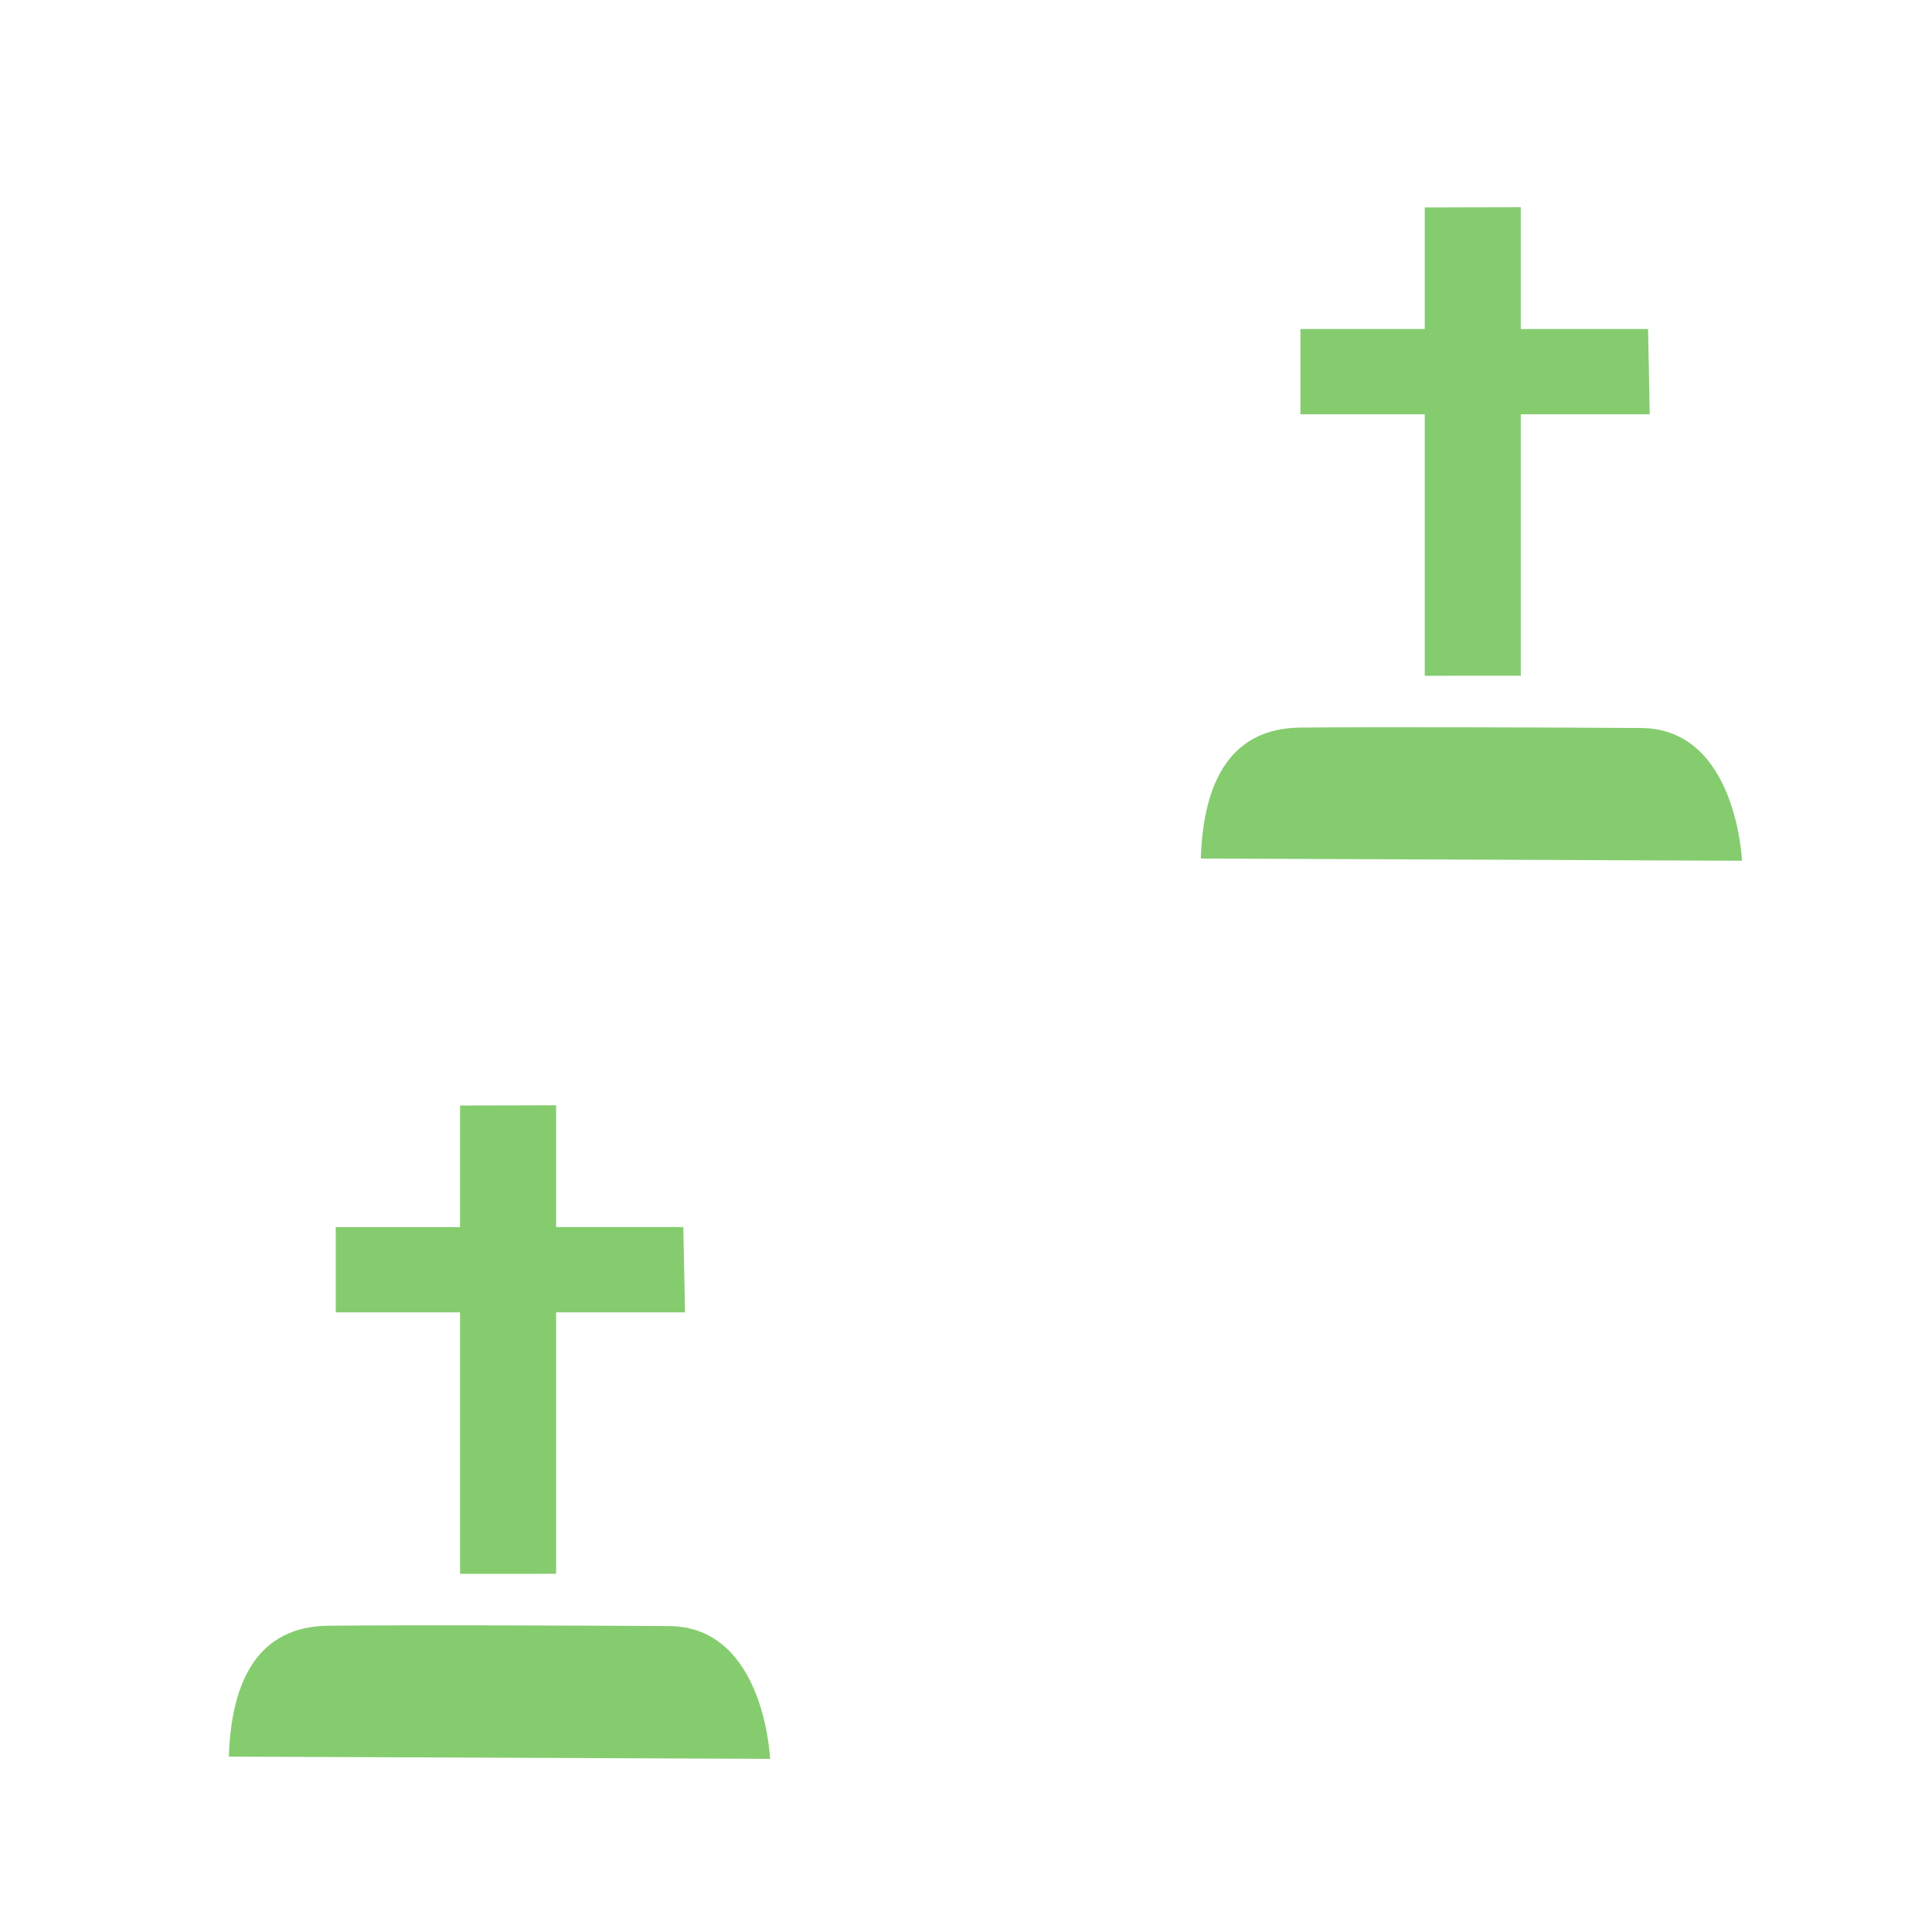
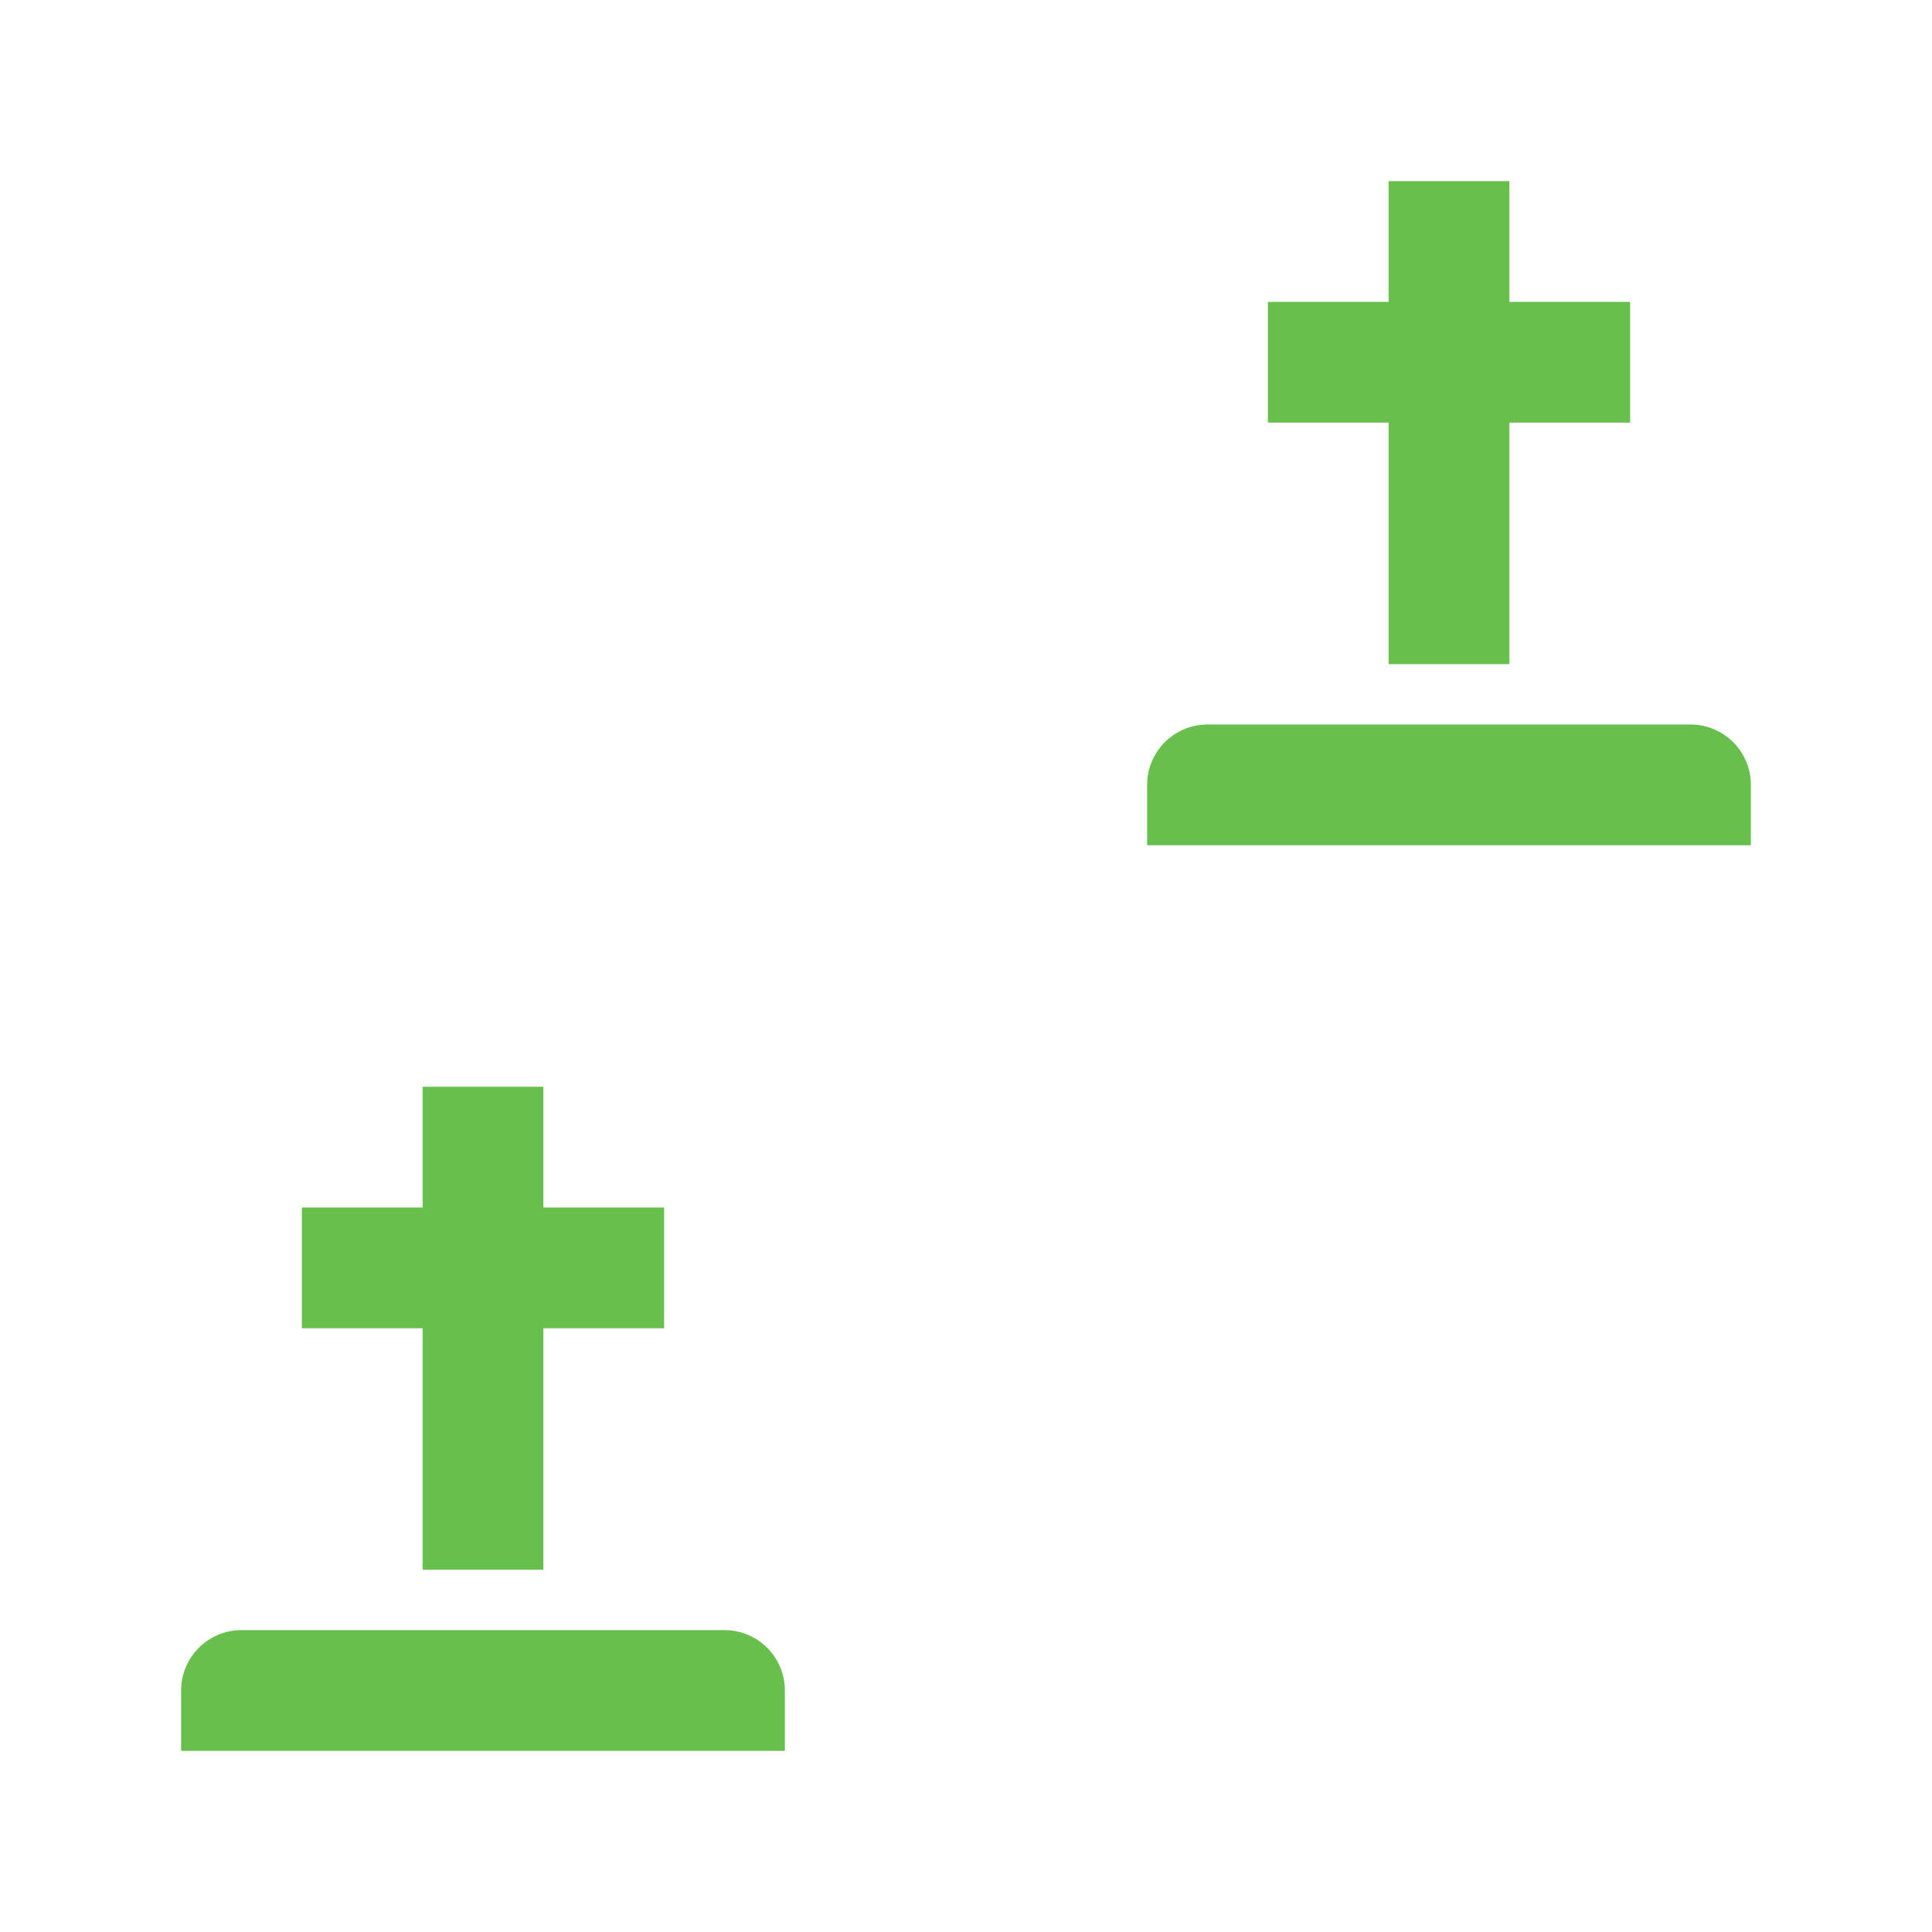
<svg xmlns="http://www.w3.org/2000/svg" width="32" height="32" viewBox="0 0 32 32" fill="none">
-   <path opacity="0.804" d="M3.79 29.095L12.755 29.132C12.755 29.132 12.667 26.944 11.084 26.933C9.5 26.922 6.579 26.915 5.44 26.927C4.302 26.938 3.832 27.795 3.79 29.096V29.095Z" fill="#67BF4C" />
-   <path opacity="0.804" d="M19.889 14.22L28.853 14.257C28.853 14.257 28.765 12.068 27.182 12.058C25.599 12.047 22.677 12.04 21.538 12.051C20.4 12.062 19.931 12.919 19.889 14.219V14.22Z" fill="#67BF4C" />
-   <path opacity="0.804" d="M7.62 26.068V21.737H5.561V20.325H7.62V18.311L9.211 18.307V20.324H11.318L11.346 21.737H9.211V26.067L7.62 26.068Z" fill="#67BF4C" />
-   <path opacity="0.804" d="M23.598 11.193V6.862H21.539V5.449H23.598V3.436L25.189 3.432V5.449H27.297L27.325 6.862H25.189V11.192L23.598 11.193Z" fill="#67BF4C" />
+   <path d="M25 3H23V5H21V7H23V11H25V7H27V5H25V3Z" fill="#67BF4C" />
+   <path d="M19 13C19 12.448 19.448 12 20 12H28C28.552 12 29 12.448 29 13V14H19V13Z" fill="#67BF4C" />
+   <path d="M9 18H7V20H5V22H7V26H9V22H11V20H9V18Z" fill="#67BF4C" />
+   <path d="M3 28C3 27.448 3.448 27 4 27H12C12.552 27 13 27.448 13 28V29H3V28Z" fill="#67BF4C" />
</svg>
